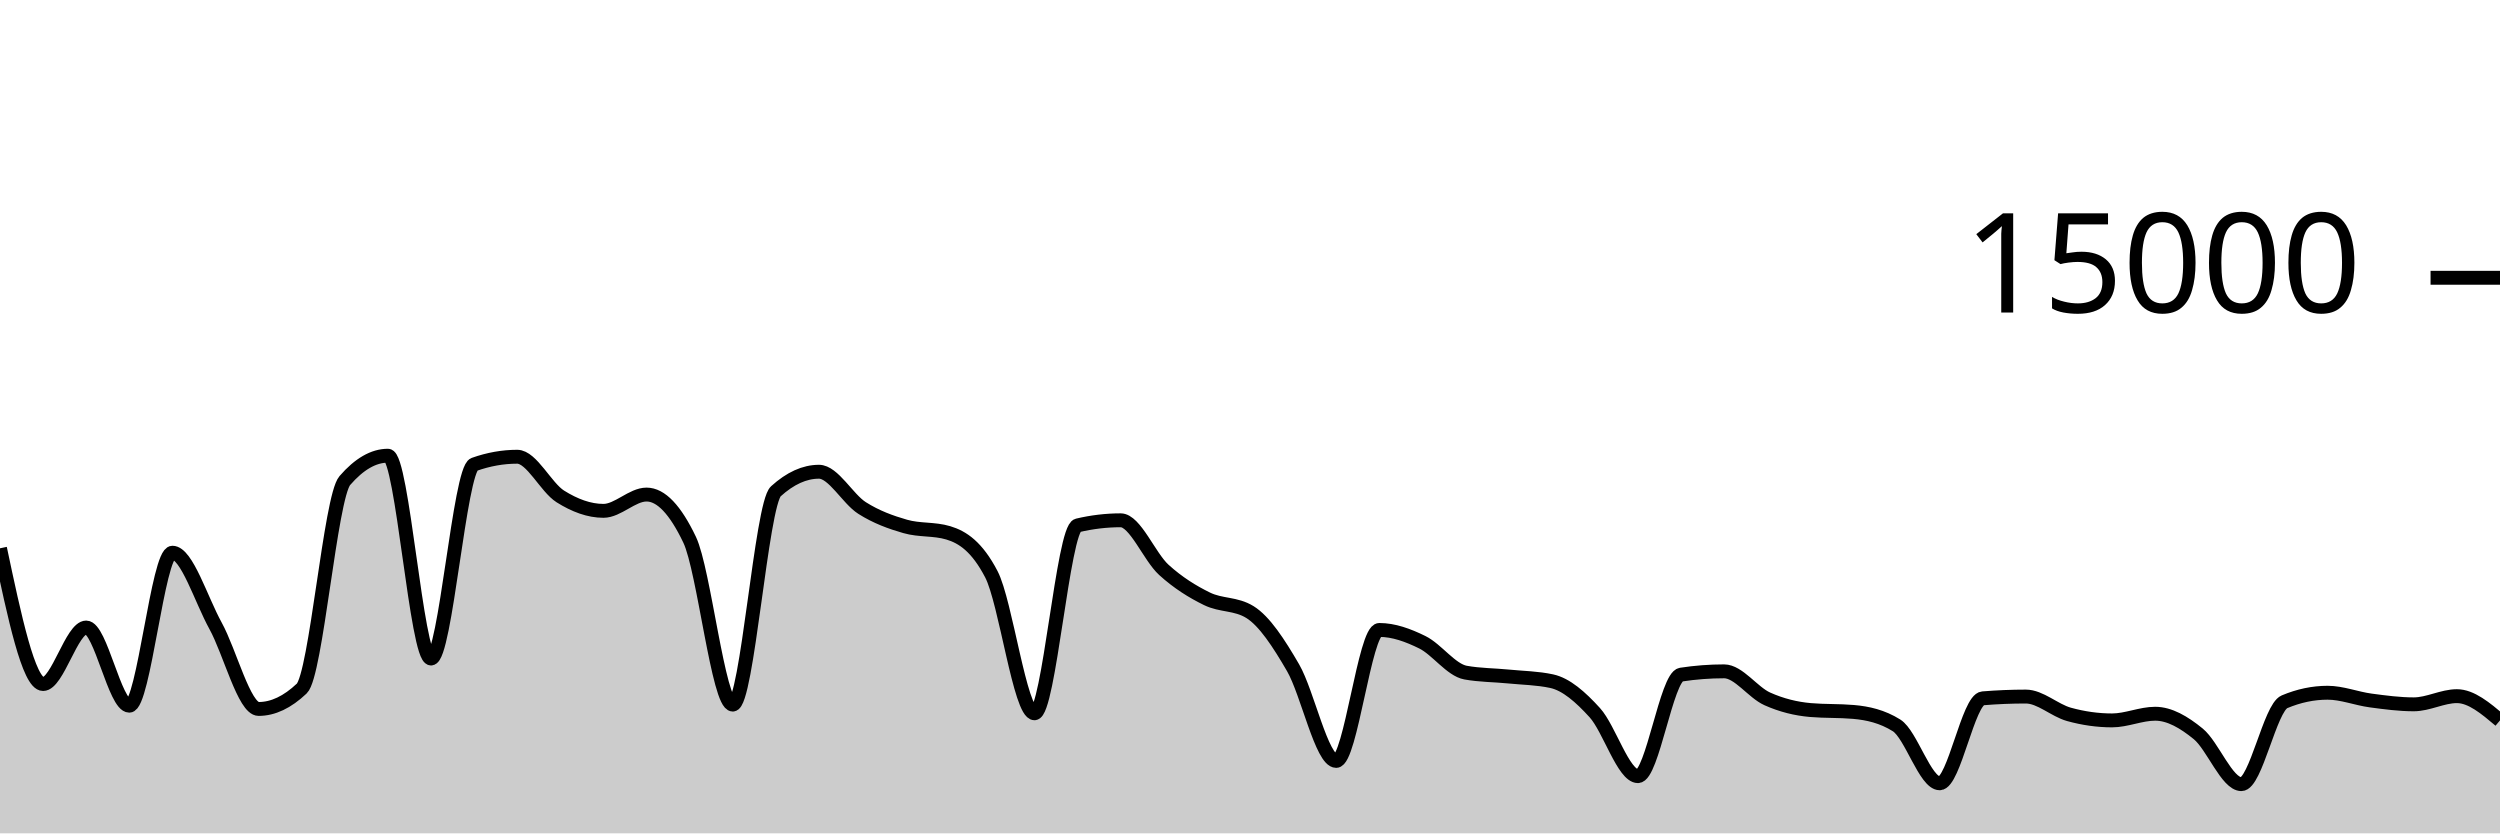
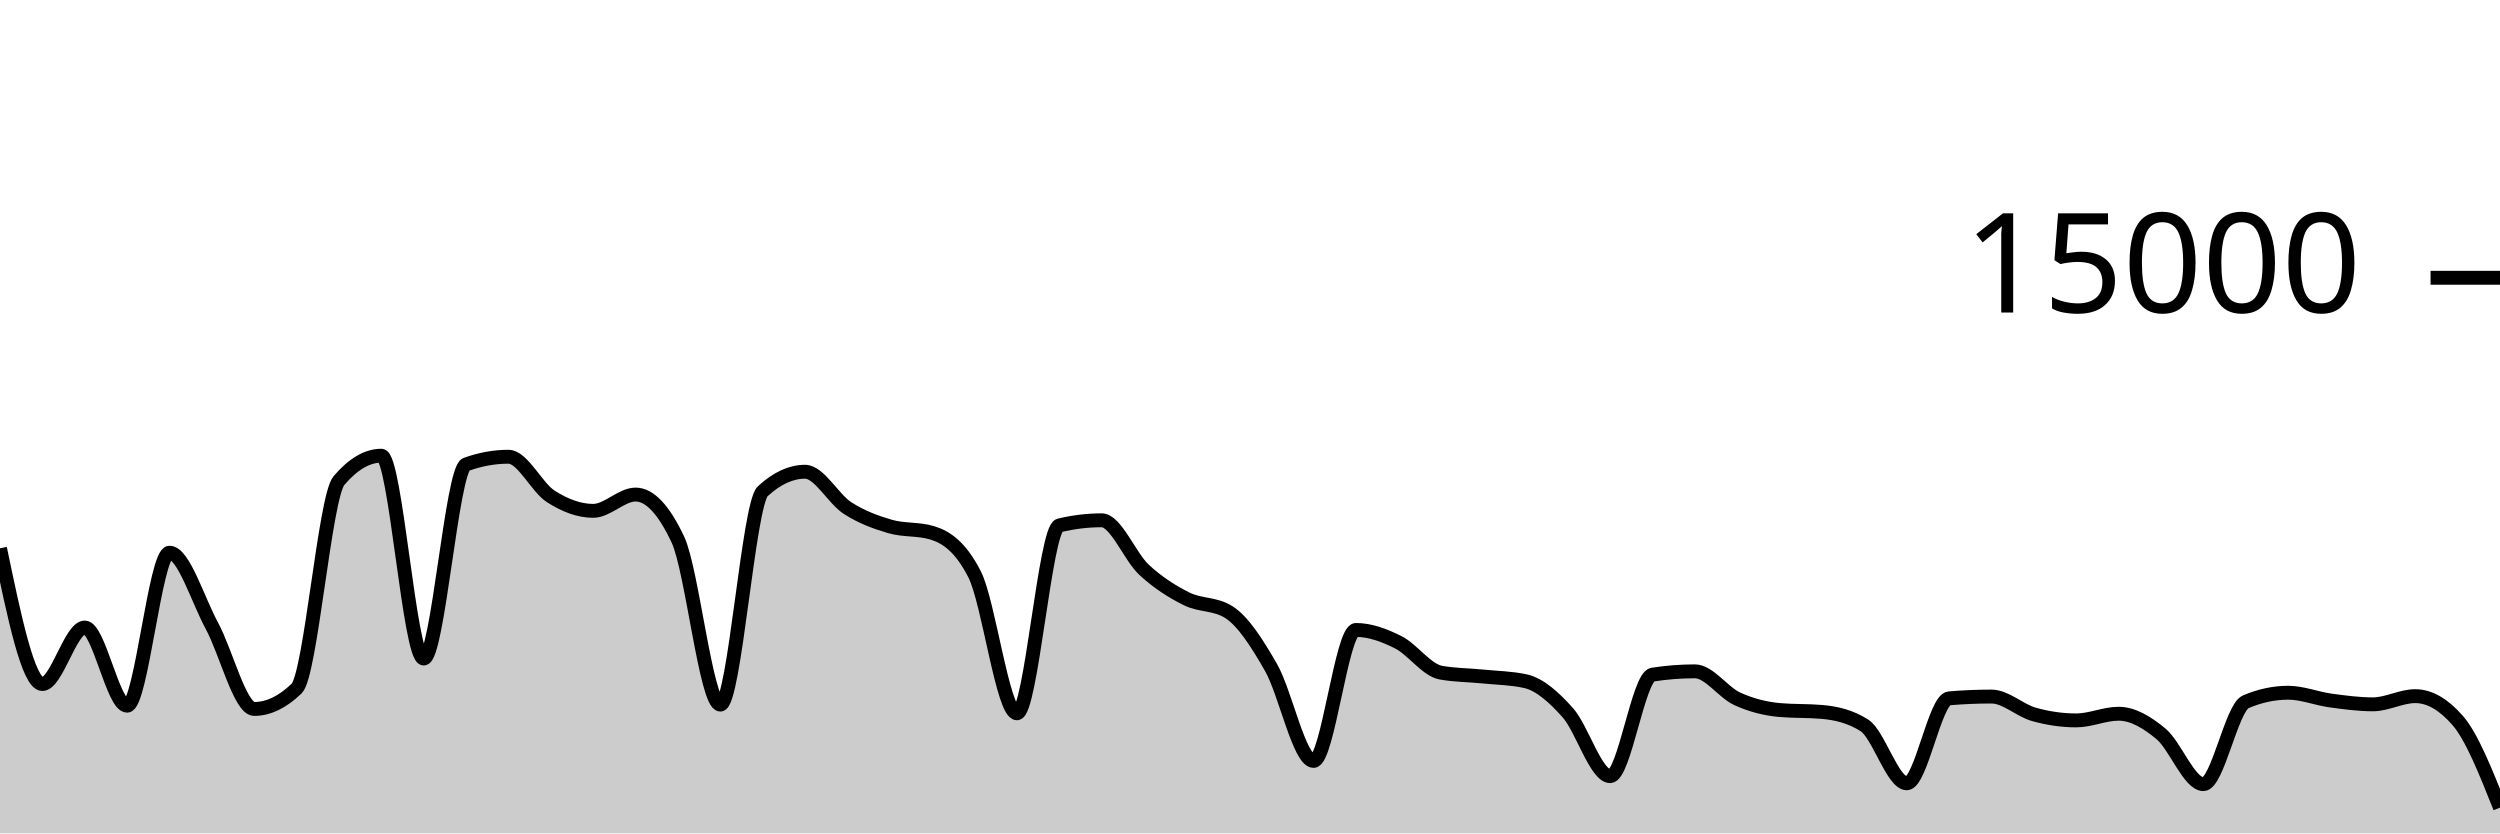
<svg xmlns="http://www.w3.org/2000/svg" viewBox="0 0 180 60">
  <g transform="translate(0,20)">
-     <path class="area" fill="rgba(0, 0, 0, 0.2)" d="M0,19.477C1.034,24.364,2.069,29.251,3.103,29.251C4.138,29.251,5.172,25.181,6.207,25.181C7.241,25.181,8.276,30.811,9.31,30.811C10.345,30.811,11.379,19.795,12.414,19.795C13.448,19.795,14.483,23.178,15.517,25.053C16.552,26.928,17.586,31.045,18.621,31.045C19.655,31.045,20.69,30.556,21.724,29.576C22.759,28.596,23.793,15.793,24.828,14.6C25.862,13.407,26.897,12.811,27.931,12.811C28.966,12.811,30,27.413,31.034,27.413C32.069,27.413,33.103,13.805,34.138,13.437C35.172,13.069,36.207,12.885,37.241,12.885C38.276,12.885,39.31,15.095,40.345,15.744C41.379,16.393,42.414,16.781,43.448,16.781C44.483,16.781,45.517,15.608,46.552,15.608C47.586,15.608,48.621,16.693,49.655,18.864C50.69,21.035,51.724,30.731,52.759,30.731C53.793,30.731,54.828,16.312,55.862,15.373C56.897,14.435,57.931,13.965,58.966,13.965C60,13.965,61.034,15.92,62.069,16.576C63.103,17.232,64.138,17.603,65.172,17.901C66.207,18.2,67.241,18.056,68.276,18.365C69.31,18.675,70.345,19.359,71.379,21.347C72.414,23.334,73.448,31.357,74.483,31.357C75.517,31.357,76.552,18.075,77.586,17.829C78.621,17.584,79.655,17.461,80.69,17.461C81.724,17.461,82.759,20.085,83.793,21.027C84.828,21.968,85.862,22.604,86.897,23.112C87.931,23.62,88.966,23.432,90,24.072C91.034,24.712,92.069,26.294,93.103,28.08C94.138,29.866,95.172,34.787,96.207,34.787C97.241,34.787,98.276,25.357,99.31,25.357C100.345,25.357,101.379,25.734,102.414,26.245C103.448,26.757,104.483,28.238,105.517,28.427C106.552,28.615,107.586,28.606,108.621,28.709C109.655,28.812,110.69,28.821,111.724,29.045C112.759,29.269,113.793,30.175,114.828,31.315C115.862,32.454,116.897,35.883,117.931,35.883C118.966,35.883,120,28.732,121.034,28.573C122.069,28.415,123.103,28.336,124.138,28.336C125.172,28.336,126.207,29.853,127.241,30.317C128.276,30.782,129.31,31.032,130.345,31.123C131.379,31.213,132.414,31.168,133.448,31.259C134.483,31.349,135.517,31.581,136.552,32.227C137.586,32.872,138.621,36.397,139.655,36.397C140.69,36.397,141.724,30.365,142.759,30.28C143.793,30.195,144.828,30.152,145.862,30.152C146.897,30.152,147.931,31.148,148.966,31.435C150,31.721,151.034,31.869,152.069,31.869C153.103,31.869,154.138,31.389,155.172,31.389C156.207,31.389,157.241,31.995,158.276,32.84C159.31,33.685,160.345,36.459,161.379,36.459C162.414,36.459,163.448,30.962,164.483,30.528C165.517,30.094,166.552,29.877,167.586,29.877C168.621,29.877,169.655,30.296,170.69,30.435C171.724,30.574,172.759,30.712,173.793,30.712C174.828,30.712,175.862,30.123,176.897,30.123C177.931,30.123,178.966,30.996,180,31.869L180,40C178.966,40,177.931,40,176.897,40C175.862,40,174.828,40,173.793,40C172.759,40,171.724,40,170.69,40C169.655,40,168.621,40,167.586,40C166.552,40,165.517,40,164.483,40C163.448,40,162.414,40,161.379,40C160.345,40,159.31,40,158.276,40C157.241,40,156.207,40,155.172,40C154.138,40,153.103,40,152.069,40C151.034,40,150,40,148.966,40C147.931,40,146.897,40,145.862,40C144.828,40,143.793,40,142.759,40C141.724,40,140.69,40,139.655,40C138.621,40,137.586,40,136.552,40C135.517,40,134.483,40,133.448,40C132.414,40,131.379,40,130.345,40C129.31,40,128.276,40,127.241,40C126.207,40,125.172,40,124.138,40C123.103,40,122.069,40,121.034,40C120,40,118.966,40,117.931,40C116.897,40,115.862,40,114.828,40C113.793,40,112.759,40,111.724,40C110.69,40,109.655,40,108.621,40C107.586,40,106.552,40,105.517,40C104.483,40,103.448,40,102.414,40C101.379,40,100.345,40,99.31,40C98.276,40,97.241,40,96.207,40C95.172,40,94.138,40,93.103,40C92.069,40,91.034,40,90,40C88.966,40,87.931,40,86.897,40C85.862,40,84.828,40,83.793,40C82.759,40,81.724,40,80.69,40C79.655,40,78.621,40,77.586,40C76.552,40,75.517,40,74.483,40C73.448,40,72.414,40,71.379,40C70.345,40,69.31,40,68.276,40C67.241,40,66.207,40,65.172,40C64.138,40,63.103,40,62.069,40C61.034,40,60,40,58.966,40C57.931,40,56.897,40,55.862,40C54.828,40,53.793,40,52.759,40C51.724,40,50.69,40,49.655,40C48.621,40,47.586,40,46.552,40C45.517,40,44.483,40,43.448,40C42.414,40,41.379,40,40.345,40C39.31,40,38.276,40,37.241,40C36.207,40,35.172,40,34.138,40C33.103,40,32.069,40,31.034,40C30,40,28.966,40,27.931,40C26.897,40,25.862,40,24.828,40C23.793,40,22.759,40,21.724,40C20.69,40,19.655,40,18.621,40C17.586,40,16.552,40,15.517,40C14.483,40,13.448,40,12.414,40C11.379,40,10.345,40,9.31,40C8.276,40,7.241,40,6.207,40C5.172,40,4.138,40,3.103,40C2.069,40,1.034,40,0,40Z" />
-     <path class="line" stroke="black" fill="none" d="M0,19.477C1.034,24.364,2.069,29.251,3.103,29.251C4.138,29.251,5.172,25.181,6.207,25.181C7.241,25.181,8.276,30.811,9.31,30.811C10.345,30.811,11.379,19.795,12.414,19.795C13.448,19.795,14.483,23.178,15.517,25.053C16.552,26.928,17.586,31.045,18.621,31.045C19.655,31.045,20.69,30.556,21.724,29.576C22.759,28.596,23.793,15.793,24.828,14.6C25.862,13.407,26.897,12.811,27.931,12.811C28.966,12.811,30,27.413,31.034,27.413C32.069,27.413,33.103,13.805,34.138,13.437C35.172,13.069,36.207,12.885,37.241,12.885C38.276,12.885,39.31,15.095,40.345,15.744C41.379,16.393,42.414,16.781,43.448,16.781C44.483,16.781,45.517,15.608,46.552,15.608C47.586,15.608,48.621,16.693,49.655,18.864C50.69,21.035,51.724,30.731,52.759,30.731C53.793,30.731,54.828,16.312,55.862,15.373C56.897,14.435,57.931,13.965,58.966,13.965C60,13.965,61.034,15.92,62.069,16.576C63.103,17.232,64.138,17.603,65.172,17.901C66.207,18.2,67.241,18.056,68.276,18.365C69.31,18.675,70.345,19.359,71.379,21.347C72.414,23.334,73.448,31.357,74.483,31.357C75.517,31.357,76.552,18.075,77.586,17.829C78.621,17.584,79.655,17.461,80.69,17.461C81.724,17.461,82.759,20.085,83.793,21.027C84.828,21.968,85.862,22.604,86.897,23.112C87.931,23.62,88.966,23.432,90,24.072C91.034,24.712,92.069,26.294,93.103,28.08C94.138,29.866,95.172,34.787,96.207,34.787C97.241,34.787,98.276,25.357,99.31,25.357C100.345,25.357,101.379,25.734,102.414,26.245C103.448,26.757,104.483,28.238,105.517,28.427C106.552,28.615,107.586,28.606,108.621,28.709C109.655,28.812,110.69,28.821,111.724,29.045C112.759,29.269,113.793,30.175,114.828,31.315C115.862,32.454,116.897,35.883,117.931,35.883C118.966,35.883,120,28.732,121.034,28.573C122.069,28.415,123.103,28.336,124.138,28.336C125.172,28.336,126.207,29.853,127.241,30.317C128.276,30.782,129.31,31.032,130.345,31.123C131.379,31.213,132.414,31.168,133.448,31.259C134.483,31.349,135.517,31.581,136.552,32.227C137.586,32.872,138.621,36.397,139.655,36.397C140.69,36.397,141.724,30.365,142.759,30.28C143.793,30.195,144.828,30.152,145.862,30.152C146.897,30.152,147.931,31.148,148.966,31.435C150,31.721,151.034,31.869,152.069,31.869C153.103,31.869,154.138,31.389,155.172,31.389C156.207,31.389,157.241,31.995,158.276,32.84C159.31,33.685,160.345,36.459,161.379,36.459C162.414,36.459,163.448,30.962,164.483,30.528C165.517,30.094,166.552,29.877,167.586,29.877C168.621,29.877,169.655,30.296,170.69,30.435C171.724,30.574,172.759,30.712,173.793,30.712C174.828,30.712,175.862,30.123,176.897,30.123C177.931,30.123,178.966,30.996,180,31.869" />
+     <path class="area" fill="rgba(0, 0, 0, 0.2)" d="M0,19.477C1.017,24.364,2.034,29.251,3.051,29.251C4.068,29.251,5.085,25.181,6.102,25.181C7.119,25.181,8.136,30.811,9.153,30.811C10.169,30.811,11.186,19.795,12.203,19.795C13.22,19.795,14.237,23.178,15.254,25.053C16.271,26.928,17.288,31.045,18.305,31.045C19.322,31.045,20.339,30.556,21.356,29.576C22.373,28.596,23.39,15.793,24.407,14.6C25.424,13.407,26.441,12.811,27.458,12.811C28.475,12.811,29.492,27.413,30.508,27.413C31.525,27.413,32.542,13.805,33.559,13.437C34.576,13.069,35.593,12.885,36.61,12.885C37.627,12.885,38.644,15.095,39.661,15.744C40.678,16.393,41.695,16.781,42.712,16.781C43.729,16.781,44.746,15.608,45.763,15.608C46.78,15.608,47.797,16.693,48.814,18.864C49.831,21.035,50.847,30.731,51.864,30.731C52.881,30.731,53.898,16.312,54.915,15.373C55.932,14.435,56.949,13.965,57.966,13.965C58.983,13.965,60,15.92,61.017,16.576C62.034,17.232,63.051,17.603,64.068,17.901C65.085,18.2,66.102,18.056,67.119,18.365C68.136,18.675,69.153,19.359,70.169,21.347C71.186,23.334,72.203,31.357,73.22,31.357C74.237,31.357,75.254,18.075,76.271,17.829C77.288,17.584,78.305,17.461,79.322,17.461C80.339,17.461,81.356,20.085,82.373,21.027C83.39,21.968,84.407,22.604,85.424,23.112C86.441,23.62,87.458,23.432,88.475,24.072C89.492,24.712,90.508,26.294,91.525,28.08C92.542,29.866,93.559,34.787,94.576,34.787C95.593,34.787,96.61,25.357,97.627,25.357C98.644,25.357,99.661,25.734,100.678,26.245C101.695,26.757,102.712,28.238,103.729,28.427C104.746,28.615,105.763,28.606,106.78,28.709C107.797,28.812,108.814,28.821,109.831,29.045C110.847,29.269,111.864,30.175,112.881,31.315C113.898,32.454,114.915,35.883,115.932,35.883C116.949,35.883,117.966,28.732,118.983,28.573C120,28.415,121.017,28.336,122.034,28.336C123.051,28.336,124.068,29.853,125.085,30.317C126.102,30.782,127.119,31.032,128.136,31.123C129.153,31.213,130.169,31.168,131.186,31.259C132.203,31.349,133.22,31.581,134.237,32.227C135.254,32.872,136.271,36.397,137.288,36.397C138.305,36.397,139.322,30.365,140.339,30.28C141.356,30.195,142.373,30.152,143.39,30.152C144.407,30.152,145.424,31.148,146.441,31.435C147.458,31.721,148.475,31.869,149.492,31.869C150.508,31.869,151.525,31.389,152.542,31.389C153.559,31.389,154.576,31.995,155.593,32.84C156.61,33.685,157.627,36.459,158.644,36.459C159.661,36.459,160.678,30.962,161.695,30.528C162.712,30.094,163.729,29.877,164.746,29.877C165.763,29.877,166.78,30.296,167.797,30.435C168.814,30.574,169.831,30.712,170.847,30.712C171.864,30.712,172.881,30.123,173.898,30.123C174.915,30.123,175.932,30.705,176.949,31.869C177.966,33.034,178.983,35.592,180,38.149L180,40C178.983,40,177.966,40,176.949,40C175.932,40,174.915,40,173.898,40C172.881,40,171.864,40,170.847,40C169.831,40,168.814,40,167.797,40C166.78,40,165.763,40,164.746,40C163.729,40,162.712,40,161.695,40C160.678,40,159.661,40,158.644,40C157.627,40,156.61,40,155.593,40C154.576,40,153.559,40,152.542,40C151.525,40,150.508,40,149.492,40C148.475,40,147.458,40,146.441,40C145.424,40,144.407,40,143.39,40C142.373,40,141.356,40,140.339,40C139.322,40,138.305,40,137.288,40C136.271,40,135.254,40,134.237,40C133.22,40,132.203,40,131.186,40C130.169,40,129.153,40,128.136,40C127.119,40,126.102,40,125.085,40C124.068,40,123.051,40,122.034,40C121.017,40,120,40,118.983,40C117.966,40,116.949,40,115.932,40C114.915,40,113.898,40,112.881,40C111.864,40,110.847,40,109.831,40C108.814,40,107.797,40,106.78,40C105.763,40,104.746,40,103.729,40C102.712,40,101.695,40,100.678,40C99.661,40,98.644,40,97.627,40C96.61,40,95.593,40,94.576,40C93.559,40,92.542,40,91.525,40C90.508,40,89.492,40,88.475,40C87.458,40,86.441,40,85.424,40C84.407,40,83.39,40,82.373,40C81.356,40,80.339,40,79.322,40C78.305,40,77.288,40,76.271,40C75.254,40,74.237,40,73.22,40C72.203,40,71.186,40,70.169,40C69.153,40,68.136,40,67.119,40C66.102,40,65.085,40,64.068,40C63.051,40,62.034,40,61.017,40C60,40,58.983,40,57.966,40C56.949,40,55.932,40,54.915,40C53.898,40,52.881,40,51.864,40C50.847,40,49.831,40,48.814,40C47.797,40,46.78,40,45.763,40C44.746,40,43.729,40,42.712,40C41.695,40,40.678,40,39.661,40C38.644,40,37.627,40,36.61,40C35.593,40,34.576,40,33.559,40C32.542,40,31.525,40,30.508,40C29.492,40,28.475,40,27.458,40C26.441,40,25.424,40,24.407,40C23.39,40,22.373,40,21.356,40C20.339,40,19.322,40,18.305,40C17.288,40,16.271,40,15.254,40C14.237,40,13.22,40,12.203,40C11.186,40,10.169,40,9.153,40C8.136,40,7.119,40,6.102,40C5.085,40,4.068,40,3.051,40C2.034,40,1.017,40,0,40Z" />
+     <path class="line" stroke="black" fill="none" d="M0,19.477C1.017,24.364,2.034,29.251,3.051,29.251C4.068,29.251,5.085,25.181,6.102,25.181C7.119,25.181,8.136,30.811,9.153,30.811C10.169,30.811,11.186,19.795,12.203,19.795C13.22,19.795,14.237,23.178,15.254,25.053C16.271,26.928,17.288,31.045,18.305,31.045C19.322,31.045,20.339,30.556,21.356,29.576C22.373,28.596,23.39,15.793,24.407,14.6C25.424,13.407,26.441,12.811,27.458,12.811C28.475,12.811,29.492,27.413,30.508,27.413C31.525,27.413,32.542,13.805,33.559,13.437C34.576,13.069,35.593,12.885,36.61,12.885C37.627,12.885,38.644,15.095,39.661,15.744C40.678,16.393,41.695,16.781,42.712,16.781C43.729,16.781,44.746,15.608,45.763,15.608C46.78,15.608,47.797,16.693,48.814,18.864C49.831,21.035,50.847,30.731,51.864,30.731C52.881,30.731,53.898,16.312,54.915,15.373C55.932,14.435,56.949,13.965,57.966,13.965C58.983,13.965,60,15.92,61.017,16.576C62.034,17.232,63.051,17.603,64.068,17.901C65.085,18.2,66.102,18.056,67.119,18.365C68.136,18.675,69.153,19.359,70.169,21.347C71.186,23.334,72.203,31.357,73.22,31.357C74.237,31.357,75.254,18.075,76.271,17.829C77.288,17.584,78.305,17.461,79.322,17.461C80.339,17.461,81.356,20.085,82.373,21.027C83.39,21.968,84.407,22.604,85.424,23.112C86.441,23.62,87.458,23.432,88.475,24.072C89.492,24.712,90.508,26.294,91.525,28.08C92.542,29.866,93.559,34.787,94.576,34.787C95.593,34.787,96.61,25.357,97.627,25.357C98.644,25.357,99.661,25.734,100.678,26.245C101.695,26.757,102.712,28.238,103.729,28.427C104.746,28.615,105.763,28.606,106.78,28.709C107.797,28.812,108.814,28.821,109.831,29.045C110.847,29.269,111.864,30.175,112.881,31.315C113.898,32.454,114.915,35.883,115.932,35.883C116.949,35.883,117.966,28.732,118.983,28.573C120,28.415,121.017,28.336,122.034,28.336C123.051,28.336,124.068,29.853,125.085,30.317C126.102,30.782,127.119,31.032,128.136,31.123C129.153,31.213,130.169,31.168,131.186,31.259C132.203,31.349,133.22,31.581,134.237,32.227C135.254,32.872,136.271,36.397,137.288,36.397C138.305,36.397,139.322,30.365,140.339,30.28C141.356,30.195,142.373,30.152,143.39,30.152C144.407,30.152,145.424,31.148,146.441,31.435C147.458,31.721,148.475,31.869,149.492,31.869C150.508,31.869,151.525,31.389,152.542,31.389C153.559,31.389,154.576,31.995,155.593,32.84C156.61,33.685,157.627,36.459,158.644,36.459C159.661,36.459,160.678,30.962,161.695,30.528C162.712,30.094,163.729,29.877,164.746,29.877C165.763,29.877,166.78,30.296,167.797,30.435C168.814,30.574,169.831,30.712,170.847,30.712C171.864,30.712,172.881,30.123,173.898,30.123C174.915,30.123,175.932,30.705,176.949,31.869C177.966,33.034,178.983,35.592,180,38.149" />
    <path class="axis-ceiling" stroke-width="1" stroke="black" fill="none" d="M175,0L180,0" />
    <text class="axis-ceiling-label" font-family="sans-serif" text-anchor="end" font-size="10px" x="170" y="2.5">15000</text>
  </g>
</svg>
